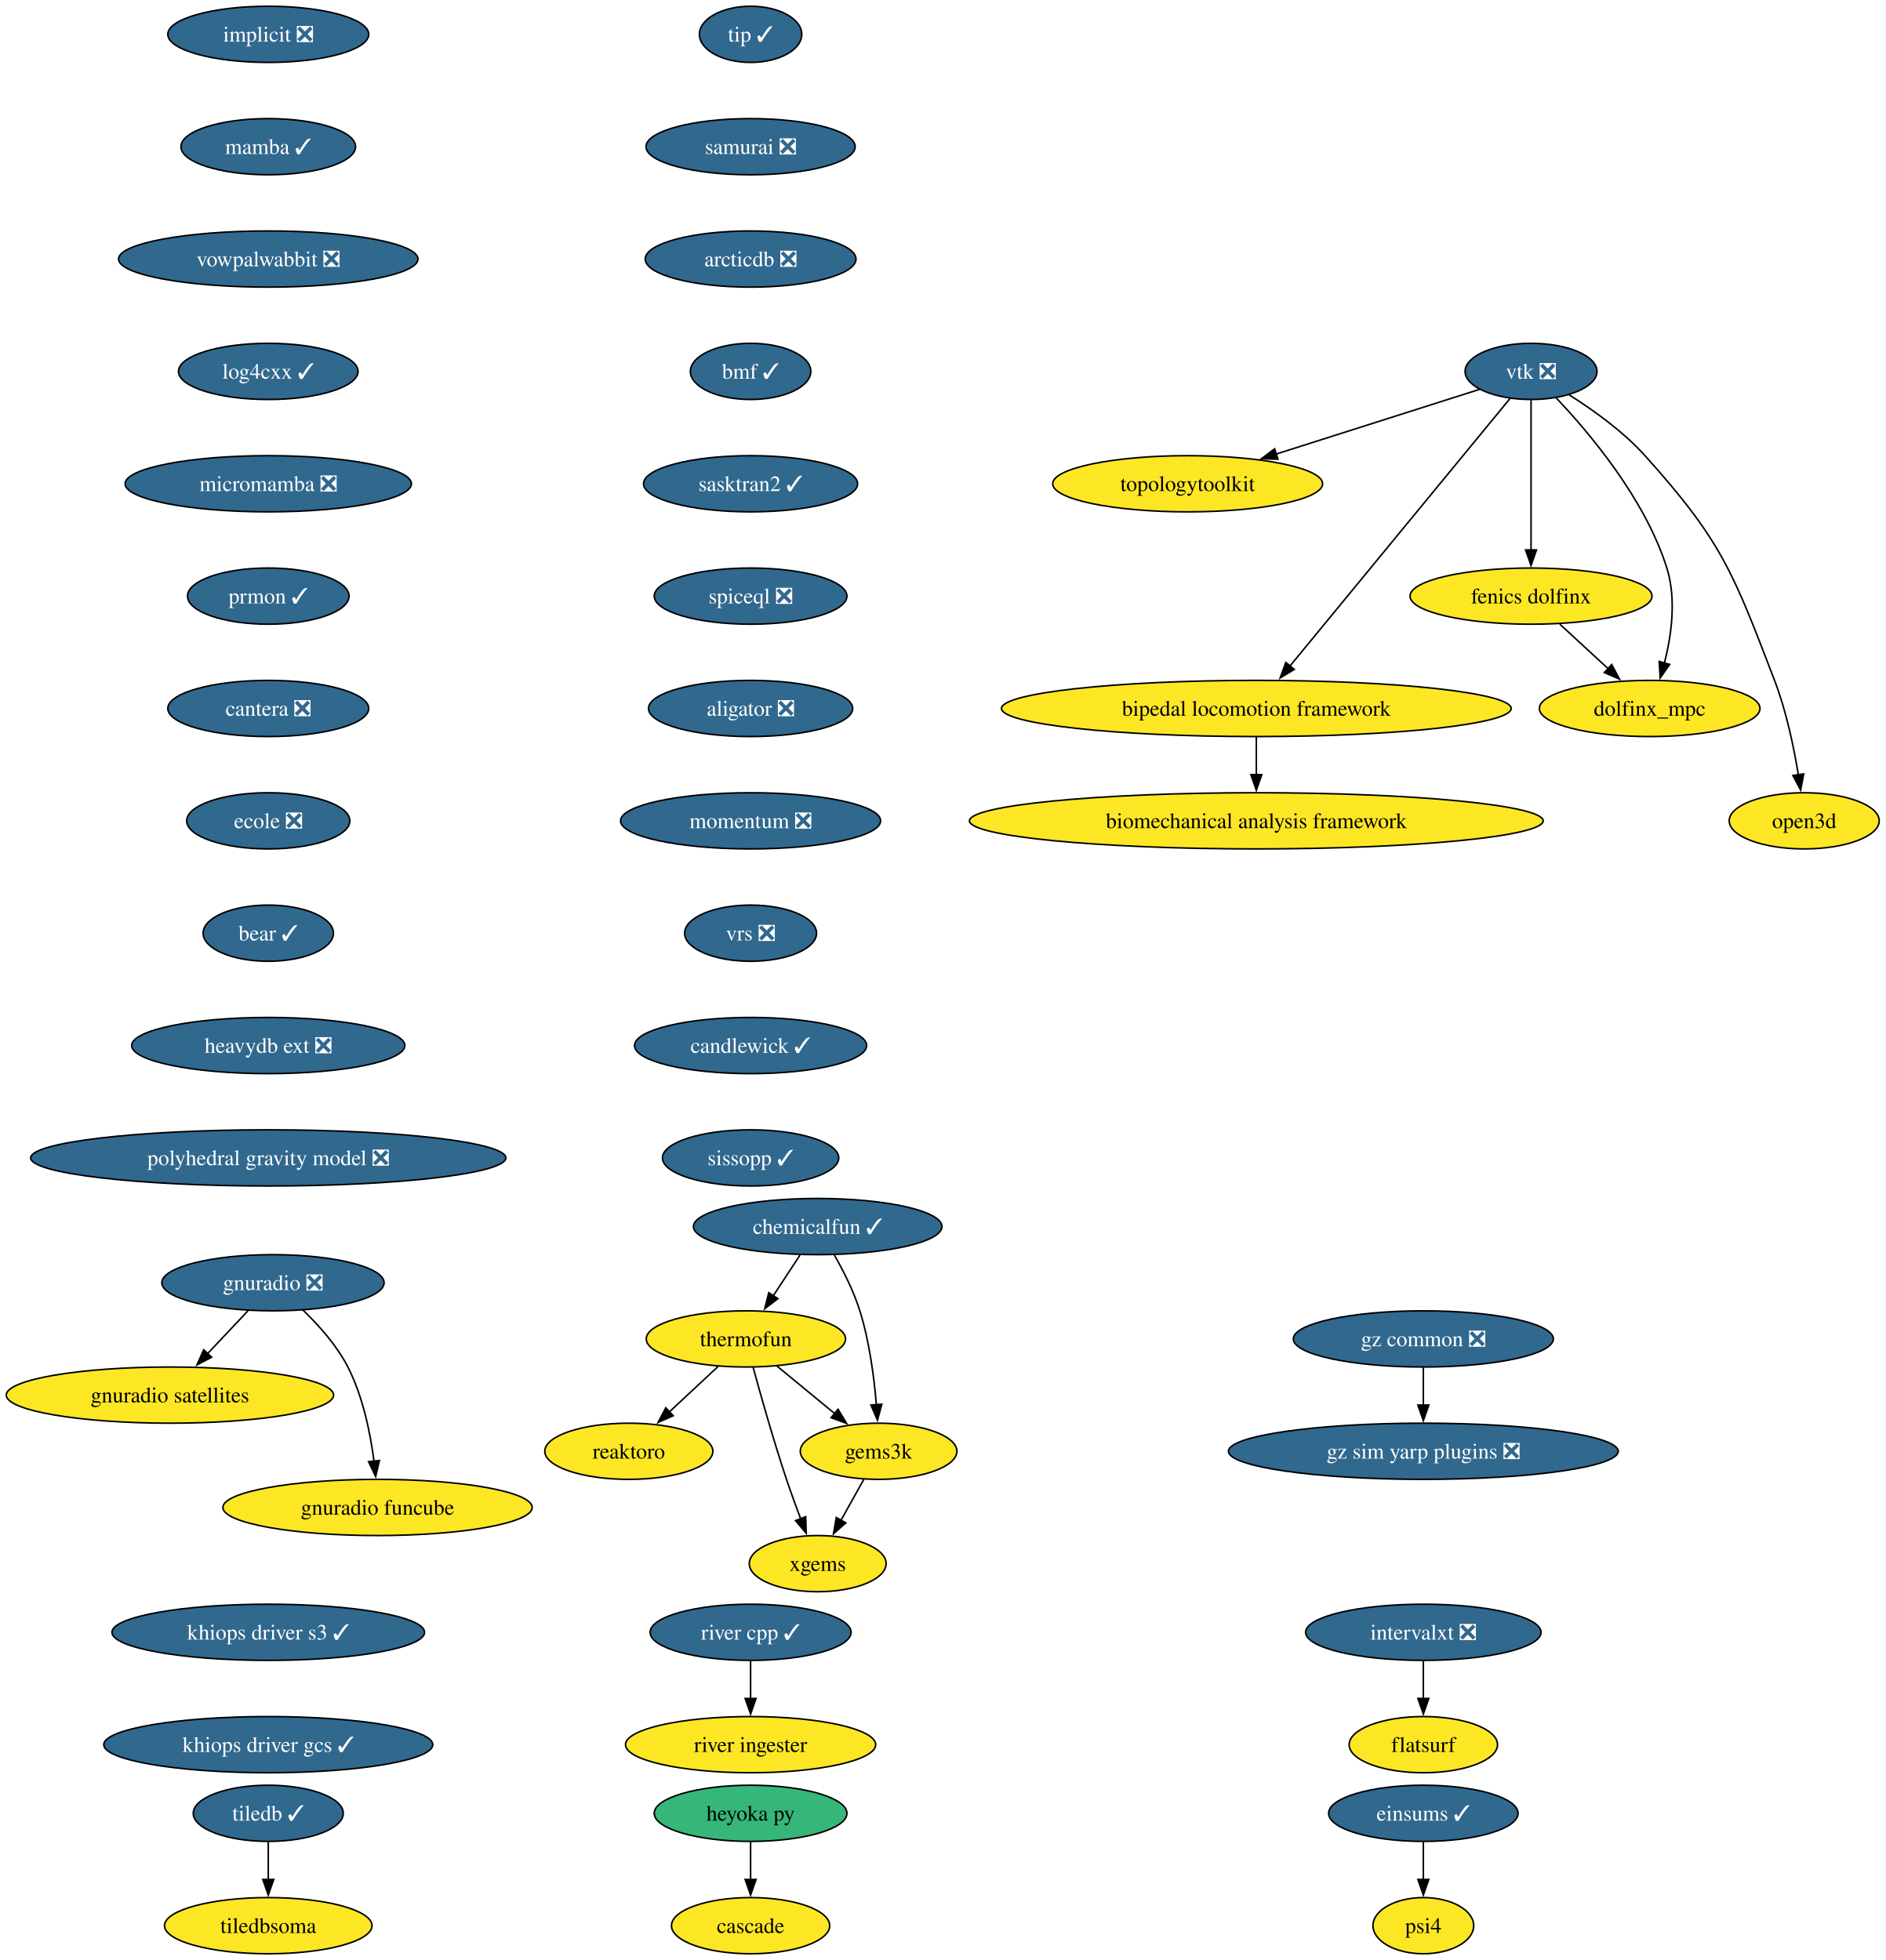
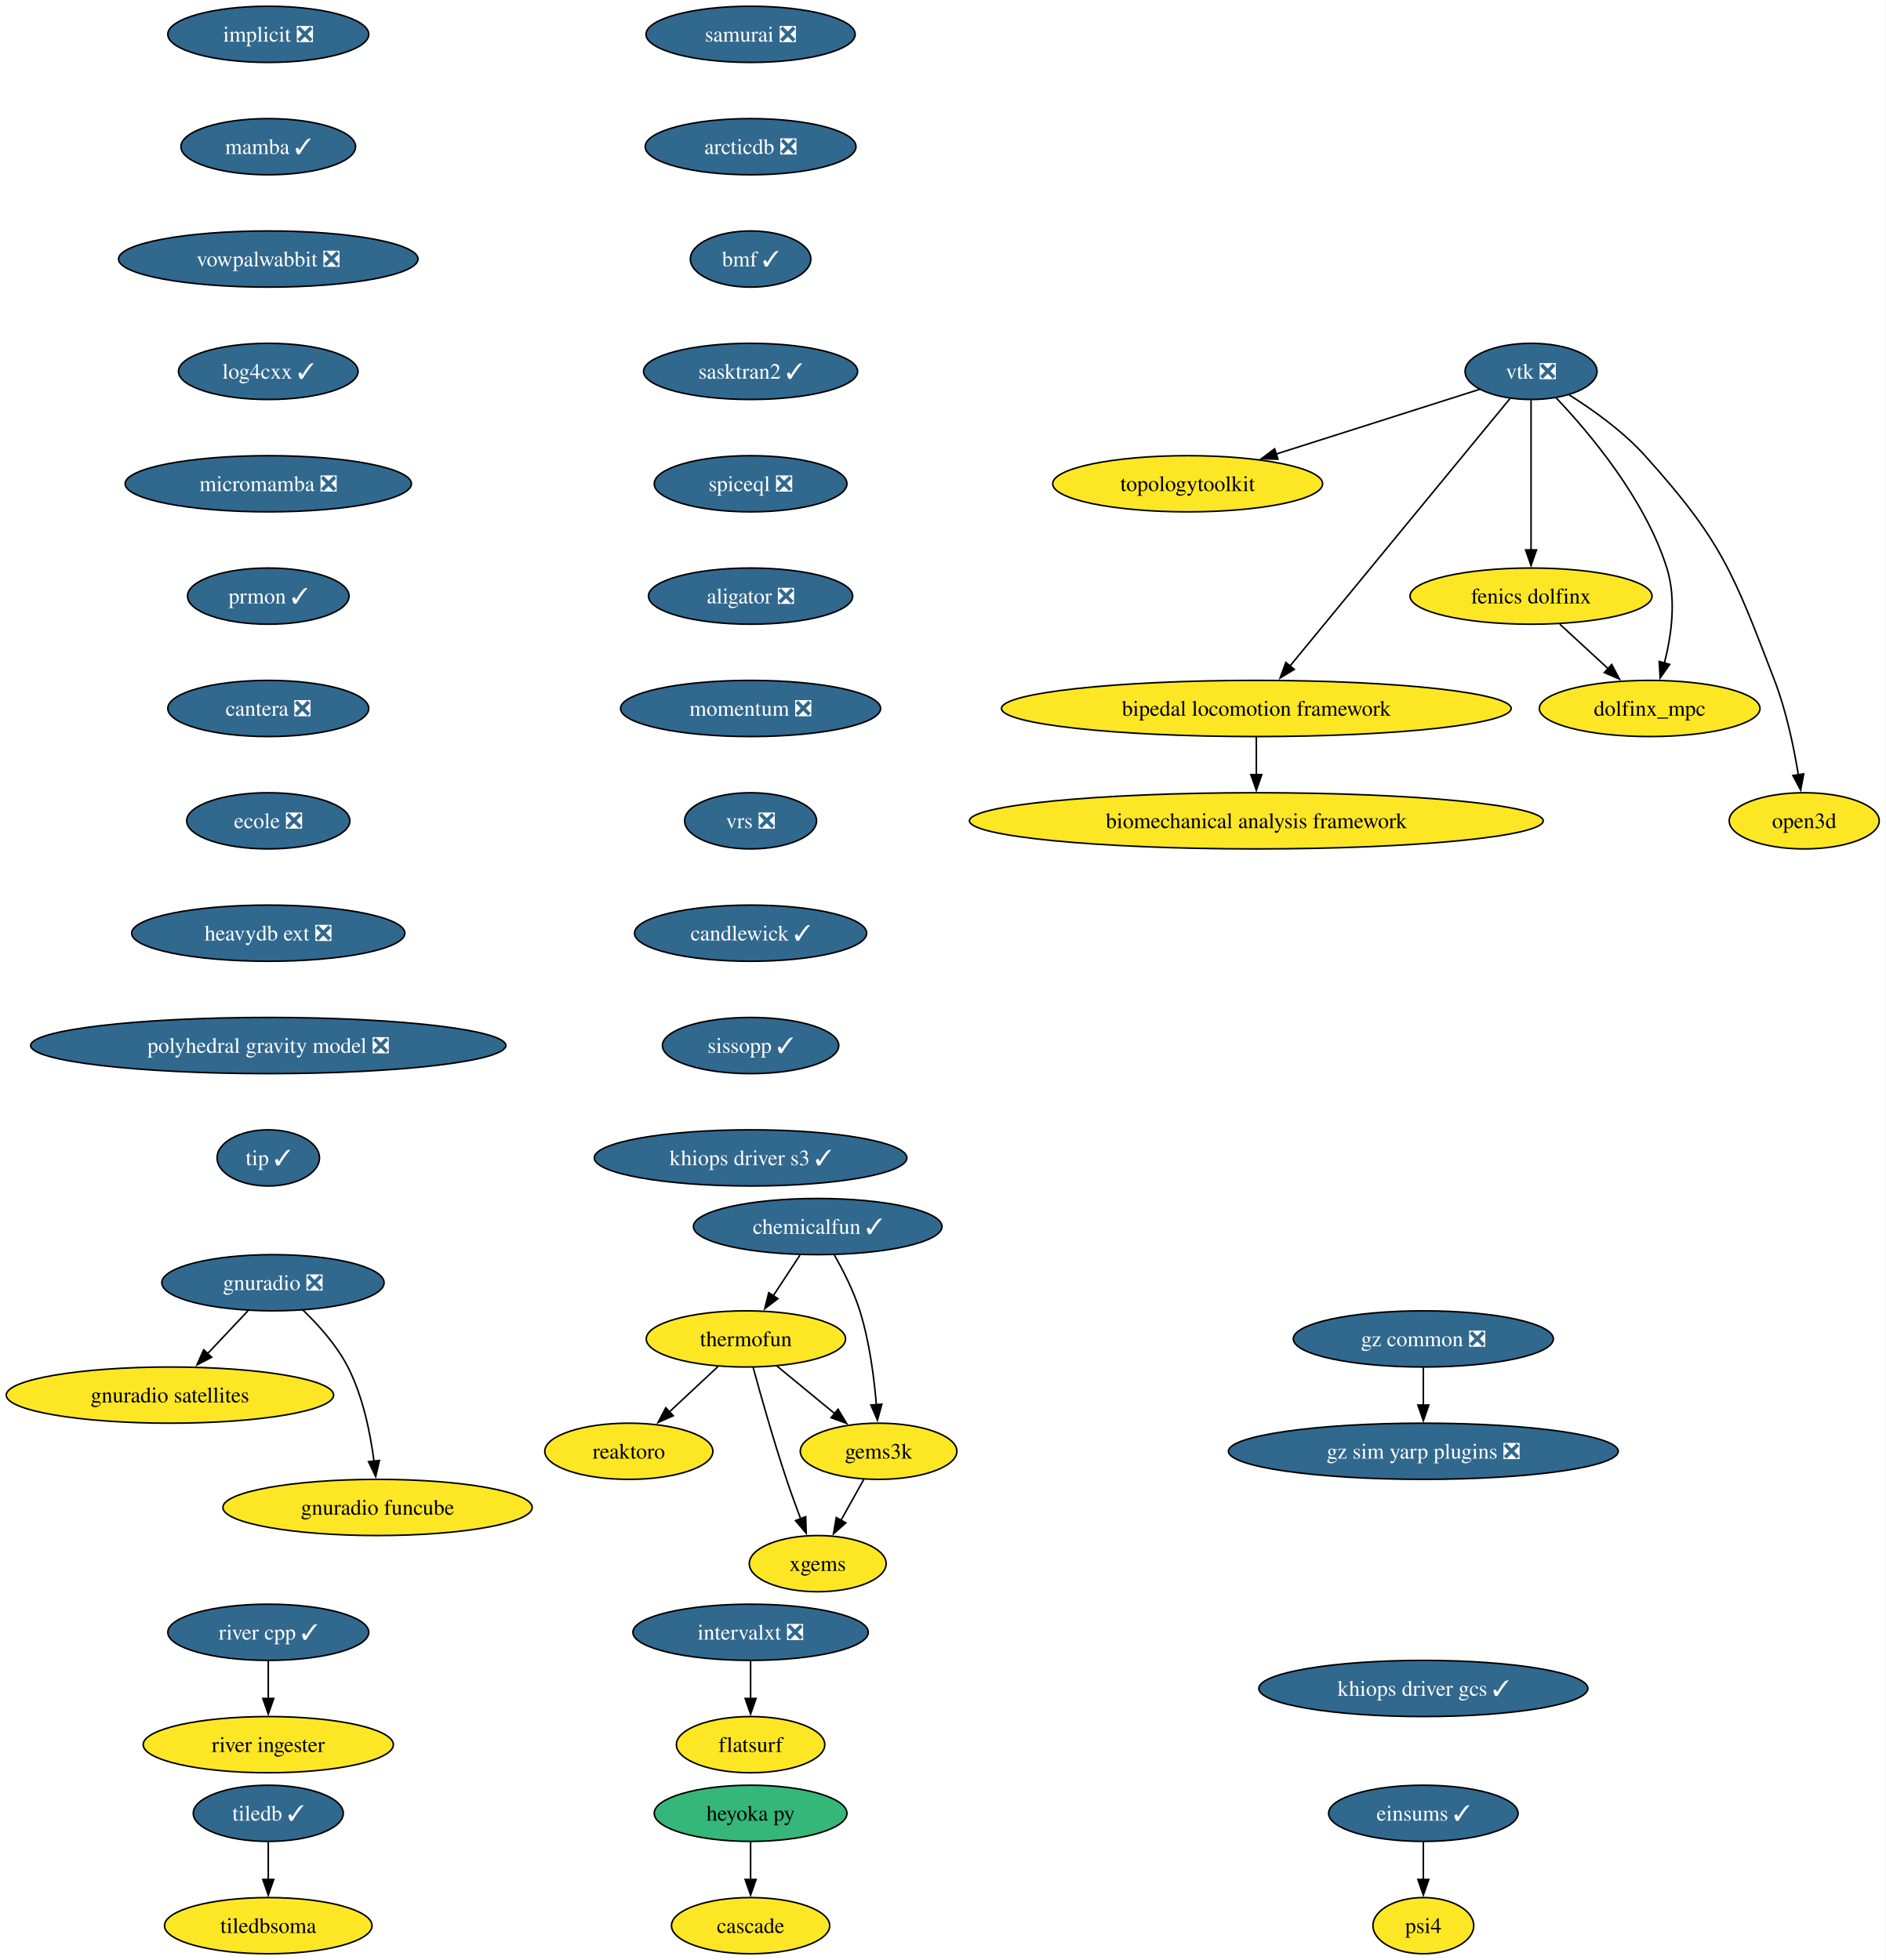
<svg xmlns="http://www.w3.org/2000/svg" xmlns:xlink="http://www.w3.org/1999/xlink" width="1208pt" height="1256pt" viewBox="0.00 0.00 1208.00 1256.00">
  <g id="graph0" class="graph" transform="scale(1 1) rotate(0) translate(4 1252)">
    <polygon fill="white" stroke="none" points="-4,4 -4,-1252 1203.92,-1252 1203.92,4 -4,4" />
    <g id="node1" class="node">
      <g id="a_node1">
        <a xlink:href="https://github.com/conda-forge/implicit-feedstock/pull/111" xlink:title="implicit ❎">
          <ellipse fill="#31688e" stroke="black" cx="167.87" cy="-1230" rx="64.36" ry="18" />
          <text xml:space="preserve" text-anchor="middle" x="167.87" y="-1225.33" font-family="Times,serif" font-size="14.00" fill="white">implicit ❎</text>
        </a>
      </g>
    </g>
    <g id="node2" class="node">
      <g id="a_node2">
        <a xlink:href="https://github.com/conda-forge/mamba-feedstock/pull/355" xlink:title="mamba ✓">
          <ellipse fill="#31688e" stroke="black" cx="167.87" cy="-1158" rx="55.94" ry="18" />
          <text xml:space="preserve" text-anchor="middle" x="167.87" y="-1153.33" font-family="Times,serif" font-size="14.00" fill="white">mamba ✓</text>
        </a>
      </g>
    </g>
    <g id="node13" class="node">
      <g id="a_node13">
        <a xlink:href="https://github.com/conda-forge/vowpalwabbit-feedstock/pull/93" xlink:title="vowpalwabbit ❎">
          <ellipse fill="#31688e" stroke="black" cx="167.87" cy="-1086" rx="95.93" ry="18" />
          <text xml:space="preserve" text-anchor="middle" x="167.87" y="-1081.33" font-family="Times,serif" font-size="14.00" fill="white">vowpalwabbit ❎</text>
        </a>
      </g>
    </g>
    <g id="node3" class="node">
      <g id="a_node3">
        <a xlink:href="https://github.com/conda-forge/tiledb-feedstock/pull/465" xlink:title="tiledb ✓">
          <ellipse fill="#31688e" stroke="black" cx="167.87" cy="-90" rx="48.05" ry="18" />
          <text xml:space="preserve" text-anchor="middle" x="167.87" y="-85.33" font-family="Times,serif" font-size="14.00" fill="white">tiledb ✓</text>
        </a>
      </g>
    </g>
    <g id="node4" class="node">
      <g id="a_node4">
        <a xlink:href="https://github.com/conda-forge/tiledbsoma-feedstock" xlink:title="tiledbsoma">
          <ellipse fill="#fde725" stroke="black" cx="167.87" cy="-18" rx="66.47" ry="18" />
          <text xml:space="preserve" text-anchor="middle" x="167.87" y="-13.32" font-family="Times,serif" font-size="14.00">tiledbsoma</text>
        </a>
      </g>
    </g>
    <g id="edge2" class="edge">
      <path fill="none" stroke="black" d="M167.87,-71.7C167.87,-64.41 167.87,-55.73 167.87,-47.54" />
      <polygon fill="black" stroke="black" points="171.37,-47.62 167.87,-37.62 164.37,-47.62 171.37,-47.62" />
    </g>
    <g id="node5" class="node">
      <g id="a_node5">
        <a xlink:href="https://github.com/conda-forge/vtk-feedstock/pull/411" xlink:title="vtk ❎">
          <ellipse fill="#31688e" stroke="black" cx="976.87" cy="-1014" rx="42.26" ry="18" />
          <text xml:space="preserve" text-anchor="middle" x="976.87" y="-1009.33" font-family="Times,serif" font-size="14.00" fill="white">vtk ❎</text>
        </a>
      </g>
    </g>
    <g id="node6" class="node">
      <g id="a_node6">
        <a xlink:href="https://github.com/conda-forge/topologytoolkit-feedstock" xlink:title="topologytoolkit">
          <ellipse fill="#fde725" stroke="black" cx="756.87" cy="-942" rx="86.46" ry="18" />
          <text xml:space="preserve" text-anchor="middle" x="756.87" y="-937.33" font-family="Times,serif" font-size="14.00">topologytoolkit</text>
        </a>
      </g>
    </g>
    <g id="edge3" class="edge">
      <path fill="none" stroke="black" d="M943.94,-1002.52C909.49,-991.56 854.8,-974.16 813.43,-960.99" />
      <polygon fill="black" stroke="black" points="814.71,-957.73 804.12,-958.03 812.59,-964.4 814.71,-957.73" />
    </g>
    <g id="node7" class="node">
      <g id="a_node7">
        <a xlink:href="https://github.com/conda-forge/fenics-dolfinx-feedstock" xlink:title="fenics dolfinx">
          <ellipse fill="#fde725" stroke="black" cx="976.87" cy="-870" rx="77.52" ry="18" />
          <text xml:space="preserve" text-anchor="middle" x="976.87" y="-865.33" font-family="Times,serif" font-size="14.00">fenics dolfinx</text>
        </a>
      </g>
    </g>
    <g id="edge4" class="edge">
      <path fill="none" stroke="black" d="M976.87,-995.59C976.87,-971.61 976.87,-928.14 976.87,-899.42" />
      <polygon fill="black" stroke="black" points="980.37,-899.62 976.87,-889.62 973.37,-899.62 980.37,-899.62" />
    </g>
    <g id="node8" class="node">
      <g id="a_node8">
        <a xlink:href="https://github.com/conda-forge/bipedal-locomotion-framework-feedstock" xlink:title="bipedal locomotion framework">
          <ellipse fill="#fde725" stroke="black" cx="800.87" cy="-798" rx="163.27" ry="18" />
          <text xml:space="preserve" text-anchor="middle" x="800.87" y="-793.33" font-family="Times,serif" font-size="14.00">bipedal locomotion framework</text>
        </a>
      </g>
    </g>
    <g id="edge5" class="edge">
      <path fill="none" stroke="black" d="M963.35,-996.56C932.99,-959.65 859.19,-869.91 822.42,-825.21" />
      <polygon fill="black" stroke="black" points="825.19,-823.05 816.13,-817.55 819.78,-827.5 825.19,-823.05" />
    </g>
    <g id="node9" class="node">
      <g id="a_node9">
        <a xlink:href="https://github.com/conda-forge/dolfinx_mpc-feedstock" xlink:title="dolfinx_mpc">
          <ellipse fill="#fde725" stroke="black" cx="1052.87" cy="-798" rx="70.68" ry="18" />
          <text xml:space="preserve" text-anchor="middle" x="1052.87" y="-793.33" font-family="Times,serif" font-size="14.00">dolfinx_mpc</text>
        </a>
      </g>
    </g>
    <g id="edge6" class="edge">
      <path fill="none" stroke="black" d="M992.97,-997.02C1014.04,-974.83 1049.94,-932.4 1063.87,-888 1070.07,-868.23 1066.86,-844.97 1062.33,-827.18" />
      <polygon fill="black" stroke="black" points="1065.7,-826.23 1059.59,-817.57 1058.97,-828.15 1065.7,-826.23" />
    </g>
    <g id="node10" class="node">
      <g id="a_node10">
        <a xlink:href="https://github.com/conda-forge/open3d-feedstock" xlink:title="open3d">
          <ellipse fill="#fde725" stroke="black" cx="1151.87" cy="-726" rx="48.05" ry="18" />
          <text xml:space="preserve" text-anchor="middle" x="1151.87" y="-721.33" font-family="Times,serif" font-size="14.00">open3d</text>
        </a>
      </g>
    </g>
    <g id="edge7" class="edge">
      <path fill="none" stroke="black" d="M1001.24,-998.99C1016.49,-989.39 1035.83,-975.6 1049.87,-960 1099.29,-905.09 1106.39,-884.96 1132.87,-816 1140.37,-796.47 1145.2,-773.32 1148.11,-755.53" />
      <polygon fill="black" stroke="black" points="1151.56,-756.09 1149.6,-745.68 1144.64,-755.04 1151.56,-756.09" />
    </g>
    <g id="edge8" class="edge">
      <path fill="none" stroke="black" d="M995.27,-852.05C1004.6,-843.46 1016.11,-832.86 1026.38,-823.4" />
      <polygon fill="black" stroke="black" points="1028.55,-826.16 1033.53,-816.81 1023.8,-821.01 1028.55,-826.16" />
    </g>
    <g id="node11" class="node">
      <g id="a_node11">
        <a xlink:href="https://github.com/conda-forge/biomechanical-analysis-framework-feedstock" xlink:title="biomechanical analysis framework">
          <ellipse fill="#fde725" stroke="black" cx="800.87" cy="-726" rx="183.79" ry="18" />
          <text xml:space="preserve" text-anchor="middle" x="800.87" y="-721.33" font-family="Times,serif" font-size="14.00">biomechanical analysis framework</text>
        </a>
      </g>
    </g>
    <g id="edge9" class="edge">
      <path fill="none" stroke="black" d="M800.87,-779.7C800.87,-772.41 800.87,-763.73 800.87,-755.54" />
      <polygon fill="black" stroke="black" points="804.37,-755.62 800.87,-745.62 797.37,-755.62 804.37,-755.62" />
    </g>
    <g id="node12" class="node">
      <g id="a_node12">
        <a xlink:href="https://github.com/conda-forge/reaktoro-feedstock" xlink:title="reaktoro">
          <ellipse fill="#fde725" stroke="black" cx="398.87" cy="-322" rx="53.84" ry="18" />
          <text xml:space="preserve" text-anchor="middle" x="398.87" y="-317.32" font-family="Times,serif" font-size="14.00">reaktoro</text>
        </a>
      </g>
    </g>
    <g id="node17" class="node">
      <g id="a_node17">
        <a xlink:href="https://github.com/conda-forge/log4cxx-feedstock/pull/33" xlink:title="log4cxx ✓">
          <ellipse fill="#31688e" stroke="black" cx="167.87" cy="-1014" rx="57.52" ry="18" />
          <text xml:space="preserve" text-anchor="middle" x="167.87" y="-1009.33" font-family="Times,serif" font-size="14.00" fill="white">log4cxx ✓</text>
        </a>
      </g>
    </g>
    <g id="node14" class="node">
      <g id="a_node14">
        <a xlink:href="https://github.com/conda-forge/thermofun-feedstock" xlink:title="thermofun">
          <ellipse fill="#fde725" stroke="black" cx="473.87" cy="-394" rx="63.84" ry="18" />
          <text xml:space="preserve" text-anchor="middle" x="473.87" y="-389.32" font-family="Times,serif" font-size="14.00">thermofun</text>
        </a>
      </g>
    </g>
    <g id="edge11" class="edge">
      <path fill="none" stroke="black" d="M456.1,-376.41C446.76,-367.69 435.13,-356.85 424.81,-347.21" />
      <polygon fill="black" stroke="black" points="427.32,-344.77 417.62,-340.5 422.55,-349.88 427.32,-344.77" />
    </g>
    <g id="node15" class="node">
      <g id="a_node15">
        <a xlink:href="https://github.com/conda-forge/gems3k-feedstock" xlink:title="gems3k">
          <ellipse fill="#fde725" stroke="black" cx="558.87" cy="-322" rx="50.16" ry="18" />
          <text xml:space="preserve" text-anchor="middle" x="558.87" y="-317.32" font-family="Times,serif" font-size="14.00">gems3k</text>
        </a>
      </g>
    </g>
    <g id="edge12" class="edge">
      <path fill="none" stroke="black" d="M493.59,-376.76C504.61,-367.69 518.53,-356.22 530.68,-346.21" />
      <polygon fill="black" stroke="black" points="532.89,-348.93 538.39,-339.87 528.44,-343.52 532.89,-348.93" />
    </g>
    <g id="node16" class="node">
      <g id="a_node16">
        <a xlink:href="https://github.com/conda-forge/xgems-feedstock" xlink:title="xgems">
          <ellipse fill="#fde725" stroke="black" cx="519.87" cy="-250" rx="43.84" ry="18" />
          <text xml:space="preserve" text-anchor="middle" x="519.87" y="-245.32" font-family="Times,serif" font-size="14.00">xgems</text>
        </a>
      </g>
    </g>
    <g id="edge13" class="edge">
      <path fill="none" stroke="black" d="M478.47,-375.82C483.39,-357.8 491.61,-328.73 499.87,-304 502.66,-295.66 505.94,-286.69 509.02,-278.54" />
      <polygon fill="black" stroke="black" points="512.18,-280.07 512.51,-269.48 505.65,-277.56 512.18,-280.07" />
    </g>
    <g id="edge14" class="edge">
      <path fill="none" stroke="black" d="M549.43,-304.05C545.02,-296.14 539.67,-286.54 534.74,-277.69" />
      <polygon fill="black" stroke="black" points="537.89,-276.14 529.96,-269.11 531.77,-279.55 537.89,-276.14" />
    </g>
    <g id="node18" class="node">
      <g id="a_node18">
        <a xlink:href="https://github.com/conda-forge/micromamba-feedstock/pull/268" xlink:title="micromamba ❎">
          <ellipse fill="#31688e" stroke="black" cx="167.87" cy="-942" rx="91.72" ry="18" />
          <text xml:space="preserve" text-anchor="middle" x="167.87" y="-937.33" font-family="Times,serif" font-size="14.00" fill="white">micromamba ❎</text>
        </a>
      </g>
    </g>
    <g id="node22" class="node">
      <g id="a_node22">
        <a xlink:href="https://github.com/conda-forge/prmon-feedstock/pull/32" xlink:title="prmon ✓">
          <ellipse fill="#31688e" stroke="black" cx="167.87" cy="-870" rx="51.74" ry="18" />
          <text xml:space="preserve" text-anchor="middle" x="167.87" y="-865.33" font-family="Times,serif" font-size="14.00" fill="white">prmon ✓</text>
        </a>
      </g>
    </g>
    <g id="node19" class="node">
      <g id="a_node19">
        <a xlink:href="https://github.com/conda-forge/gnuradio-feedstock/pull/304" xlink:title="gnuradio ❎">
          <ellipse fill="#31688e" stroke="black" cx="170.87" cy="-430" rx="71.2" ry="18" />
          <text xml:space="preserve" text-anchor="middle" x="170.87" y="-425.32" font-family="Times,serif" font-size="14.00" fill="white">gnuradio ❎</text>
        </a>
      </g>
    </g>
    <g id="node20" class="node">
      <g id="a_node20">
        <a xlink:href="https://github.com/conda-forge/gnuradio-satellites-feedstock" xlink:title="gnuradio satellites">
          <ellipse fill="#fde725" stroke="black" cx="104.87" cy="-358" rx="104.87" ry="18" />
          <text xml:space="preserve" text-anchor="middle" x="104.87" y="-353.32" font-family="Times,serif" font-size="14.00">gnuradio satellites</text>
        </a>
      </g>
    </g>
    <g id="edge17" class="edge">
      <path fill="none" stroke="black" d="M154.89,-412.05C147.07,-403.75 137.48,-393.58 128.8,-384.38" />
      <polygon fill="black" stroke="black" points="131.6,-382.25 122.2,-377.38 126.51,-387.05 131.6,-382.25" />
    </g>
    <g id="node21" class="node">
      <g id="a_node21">
        <a xlink:href="https://github.com/conda-forge/gnuradio-funcube-feedstock" xlink:title="gnuradio funcube">
          <ellipse fill="#fde725" stroke="black" cx="237.87" cy="-286" rx="99.08" ry="18" />
          <text xml:space="preserve" text-anchor="middle" x="237.87" y="-281.32" font-family="Times,serif" font-size="14.00">gnuradio funcube</text>
        </a>
      </g>
    </g>
    <g id="edge18" class="edge">
      <path fill="none" stroke="black" d="M189.92,-412.65C200,-402.98 211.74,-389.92 218.87,-376 228.51,-357.17 233.26,-333.69 235.61,-315.58" />
      <polygon fill="black" stroke="black" points="239.07,-316.11 236.68,-305.79 232.11,-315.35 239.07,-316.11" />
    </g>
    <g id="node23" class="node">
      <g id="a_node23">
        <a xlink:href="https://github.com/conda-forge/cantera-feedstock/pull/64" xlink:title="cantera ❎">
          <ellipse fill="#31688e" stroke="black" cx="167.87" cy="-798" rx="64.36" ry="18" />
          <text xml:space="preserve" text-anchor="middle" x="167.87" y="-793.33" font-family="Times,serif" font-size="14.00" fill="white">cantera ❎</text>
        </a>
      </g>
    </g>
    <g id="node24" class="node">
      <g id="a_node24">
        <a xlink:href="https://github.com/conda-forge/ecole-feedstock/pull/48" xlink:title="ecole ❎">
          <ellipse fill="#31688e" stroke="black" cx="167.87" cy="-726" rx="52.26" ry="18" />
          <text xml:space="preserve" text-anchor="middle" x="167.87" y="-721.33" font-family="Times,serif" font-size="14.00" fill="white">ecole ❎</text>
        </a>
      </g>
    </g>
    <g id="node27" class="node">
      <g id="a_node27">
-         <a xlink:href="https://github.com/conda-forge/bear-feedstock/pull/57" xlink:title="bear ✓">
-           <ellipse fill="#31688e" stroke="black" cx="167.87" cy="-654" rx="41.74" ry="18" />
-           <text xml:space="preserve" text-anchor="middle" x="167.87" y="-649.33" font-family="Times,serif" font-size="14.00" fill="white">bear ✓</text>
+         <a xlink:href="https://github.com/conda-forge/heavydb-ext-feedstock/pull/93" xlink:title="heavydb ext ❎">
+           <ellipse fill="#31688e" stroke="black" cx="167.87" cy="-654" rx="87.51" ry="18" />
+           <text xml:space="preserve" text-anchor="middle" x="167.87" y="-649.33" font-family="Times,serif" font-size="14.00" fill="white">heavydb ext ❎</text>
        </a>
      </g>
    </g>
    <g id="node25" class="node">
      <g id="a_node25">
        <a xlink:href="https://github.com/conda-forge/heyoka.py-feedstock" xlink:title="heyoka py">
          <ellipse fill="#35b779" stroke="black" cx="476.87" cy="-90" rx="61.73" ry="18" />
          <text xml:space="preserve" text-anchor="middle" x="476.87" y="-85.33" font-family="Times,serif" font-size="14.00">heyoka py</text>
        </a>
      </g>
    </g>
    <g id="node26" class="node">
      <g id="a_node26">
        <a xlink:href="https://github.com/conda-forge/cascade-feedstock" xlink:title="cascade">
          <ellipse fill="#fde725" stroke="black" cx="476.87" cy="-18" rx="50.68" ry="18" />
          <text xml:space="preserve" text-anchor="middle" x="476.87" y="-13.32" font-family="Times,serif" font-size="14.00">cascade</text>
        </a>
      </g>
    </g>
    <g id="edge22" class="edge">
      <path fill="none" stroke="black" d="M476.87,-71.7C476.87,-64.41 476.87,-55.73 476.87,-47.54" />
      <polygon fill="black" stroke="black" points="480.37,-47.62 476.87,-37.62 473.37,-47.62 480.37,-47.62" />
    </g>
-     <g id="node30" class="node">
-       <g id="a_node30">
-         <a xlink:href="https://github.com/conda-forge/heavydb-ext-feedstock/pull/93" xlink:title="heavydb ext ❎">
-           <ellipse fill="#31688e" stroke="black" cx="167.87" cy="-582" rx="87.51" ry="18" />
-           <text xml:space="preserve" text-anchor="middle" x="167.87" y="-577.33" font-family="Times,serif" font-size="14.00" fill="white">heavydb ext ❎</text>
+     <g id="node33" class="node">
+       <g id="a_node33">
+         <a xlink:href="https://github.com/conda-forge/polyhedral-gravity-model-feedstock/pull/25" xlink:title="polyhedral gravity model ❎">
+           <ellipse fill="#31688e" stroke="black" cx="167.87" cy="-582" rx="152.22" ry="18" />
+           <text xml:space="preserve" text-anchor="middle" x="167.87" y="-577.33" font-family="Times,serif" font-size="14.00" fill="white">polyhedral gravity model ❎</text>
        </a>
      </g>
    </g>
    <g id="node28" class="node">
      <g id="a_node28">
        <a xlink:href="https://github.com/conda-forge/intervalxt-feedstock/pull/28" xlink:title="intervalxt ❎">
-           <ellipse fill="#31688e" stroke="black" cx="907.87" cy="-206" rx="75.41" ry="18" />
-           <text xml:space="preserve" text-anchor="middle" x="907.87" y="-201.33" font-family="Times,serif" font-size="14.00" fill="white">intervalxt ❎</text>
+           <ellipse fill="#31688e" stroke="black" cx="476.87" cy="-206" rx="75.41" ry="18" />
+           <text xml:space="preserve" text-anchor="middle" x="476.87" y="-201.33" font-family="Times,serif" font-size="14.00" fill="white">intervalxt ❎</text>
        </a>
      </g>
    </g>
    <g id="node29" class="node">
      <g id="a_node29">
        <a xlink:href="https://github.com/conda-forge/flatsurf-feedstock" xlink:title="flatsurf">
-           <ellipse fill="#fde725" stroke="black" cx="907.87" cy="-134" rx="47.53" ry="18" />
-           <text xml:space="preserve" text-anchor="middle" x="907.87" y="-129.32" font-family="Times,serif" font-size="14.00">flatsurf</text>
+           <ellipse fill="#fde725" stroke="black" cx="476.87" cy="-134" rx="47.53" ry="18" />
+           <text xml:space="preserve" text-anchor="middle" x="476.87" y="-129.32" font-family="Times,serif" font-size="14.00">flatsurf</text>
        </a>
      </g>
    </g>
    <g id="edge24" class="edge">
-       <path fill="none" stroke="black" d="M907.87,-187.7C907.87,-180.41 907.87,-171.73 907.87,-163.54" />
-       <polygon fill="black" stroke="black" points="911.37,-163.62 907.87,-153.62 904.37,-163.62 911.37,-163.62" />
-     </g>
-     <g id="node34" class="node">
-       <g id="a_node34">
-         <a xlink:href="https://github.com/conda-forge/polyhedral-gravity-model-feedstock/pull/25" xlink:title="polyhedral gravity model ❎">
-           <ellipse fill="#31688e" stroke="black" cx="167.87" cy="-510" rx="152.22" ry="18" />
-           <text xml:space="preserve" text-anchor="middle" x="167.87" y="-505.32" font-family="Times,serif" font-size="14.00" fill="white">polyhedral gravity model ❎</text>
-         </a>
-       </g>
-     </g>
-     <g id="node31" class="node">
-       <g id="a_node31">
+       <path fill="none" stroke="black" d="M476.87,-187.7C476.87,-180.41 476.87,-171.73 476.87,-163.54" />
+       <polygon fill="black" stroke="black" points="480.37,-163.62 476.87,-153.62 473.37,-163.62 480.37,-163.62" />
+     </g>
+     <g id="node30" class="node">
+       <g id="a_node30">
        <a xlink:href="https://github.com/conda-forge/chemicalfun-feedstock/pull/24" xlink:title="chemicalfun ✓">
          <ellipse fill="#31688e" stroke="black" cx="519.87" cy="-466" rx="79.62" ry="18" />
          <text xml:space="preserve" text-anchor="middle" x="519.87" y="-461.32" font-family="Times,serif" font-size="14.00" fill="white">chemicalfun ✓</text>
        </a>
      </g>
    </g>
-     <g id="edge26" class="edge">
+     <g id="edge25" class="edge">
      <path fill="none" stroke="black" d="M508.5,-447.7C503.32,-439.81 497.07,-430.3 491.32,-421.55" />
      <polygon fill="black" stroke="black" points="494.36,-419.8 485.94,-413.37 488.51,-423.65 494.36,-419.8" />
    </g>
-     <g id="edge27" class="edge">
+     <g id="edge26" class="edge">
      <path fill="none" stroke="black" d="M530.42,-447.96C536.18,-437.87 542.93,-424.62 546.87,-412 552.99,-392.41 555.99,-369.44 557.46,-351.74" />
      <polygon fill="black" stroke="black" points="560.94,-352.16 558.14,-341.94 553.95,-351.67 560.94,-352.16" />
    </g>
+     <g id="node31" class="node">
+       <g id="a_node31">
+         <a xlink:href="https://github.com/conda-forge/river-cpp-feedstock/pull/28" xlink:title="river cpp ✓">
+           <ellipse fill="#31688e" stroke="black" cx="167.87" cy="-206" rx="64.36" ry="18" />
+           <text xml:space="preserve" text-anchor="middle" x="167.87" y="-201.33" font-family="Times,serif" font-size="14.00" fill="white">river cpp ✓</text>
+         </a>
+       </g>
+     </g>
    <g id="node32" class="node">
      <g id="a_node32">
-         <a xlink:href="https://github.com/conda-forge/river-cpp-feedstock/pull/28" xlink:title="river cpp ✓">
-           <ellipse fill="#31688e" stroke="black" cx="476.87" cy="-206" rx="64.36" ry="18" />
-           <text xml:space="preserve" text-anchor="middle" x="476.87" y="-201.33" font-family="Times,serif" font-size="14.00" fill="white">river cpp ✓</text>
-         </a>
-       </g>
-     </g>
-     <g id="node33" class="node">
-       <g id="a_node33">
        <a xlink:href="https://github.com/conda-forge/river-ingester-feedstock" xlink:title="river ingester">
-           <ellipse fill="#fde725" stroke="black" cx="476.87" cy="-134" rx="80.14" ry="18" />
-           <text xml:space="preserve" text-anchor="middle" x="476.87" y="-129.32" font-family="Times,serif" font-size="14.00">river ingester</text>
-         </a>
-       </g>
-     </g>
-     <g id="edge28" class="edge">
-       <path fill="none" stroke="black" d="M476.87,-187.7C476.87,-180.41 476.87,-171.73 476.87,-163.54" />
-       <polygon fill="black" stroke="black" points="480.37,-163.62 476.87,-153.62 473.37,-163.62 480.37,-163.62" />
+           <ellipse fill="#fde725" stroke="black" cx="167.87" cy="-134" rx="80.14" ry="18" />
+           <text xml:space="preserve" text-anchor="middle" x="167.87" y="-129.32" font-family="Times,serif" font-size="14.00">river ingester</text>
+         </a>
+       </g>
+     </g>
+     <g id="edge27" class="edge">
+       <path fill="none" stroke="black" d="M167.87,-187.7C167.87,-180.41 167.87,-171.73 167.87,-163.54" />
+       <polygon fill="black" stroke="black" points="171.37,-163.62 167.87,-153.62 164.37,-163.62 171.37,-163.62" />
+     </g>
+     <g id="node34" class="node">
+       <g id="a_node34">
+         <a xlink:href="https://github.com/conda-forge/tip-feedstock/pull/46" xlink:title="tip ✓">
+           <ellipse fill="#31688e" stroke="black" cx="167.87" cy="-510" rx="32.79" ry="18" />
+           <text xml:space="preserve" text-anchor="middle" x="167.87" y="-505.32" font-family="Times,serif" font-size="14.00" fill="white">tip ✓</text>
+         </a>
+       </g>
    </g>
    <g id="node35" class="node">
      <g id="a_node35">
        <a xlink:href="https://github.com/conda-forge/gz-common-feedstock/pull/71" xlink:title="gz common ❎">
          <ellipse fill="#31688e" stroke="black" cx="907.87" cy="-394" rx="83.3" ry="18" />
          <text xml:space="preserve" text-anchor="middle" x="907.87" y="-389.32" font-family="Times,serif" font-size="14.00" fill="white">gz common ❎</text>
        </a>
      </g>
    </g>
    <g id="node36" class="node">
      <g id="a_node36">
        <a xlink:href="https://github.com/conda-forge/gz-sim-yarp-plugins-feedstock/pull/38" xlink:title="gz sim yarp plugins ❎">
          <ellipse fill="#31688e" stroke="black" cx="907.87" cy="-322" rx="124.86" ry="18" />
          <text xml:space="preserve" text-anchor="middle" x="907.87" y="-317.32" font-family="Times,serif" font-size="14.00" fill="white">gz sim yarp plugins ❎</text>
        </a>
      </g>
    </g>
    <g id="edge30" class="edge">
      <path fill="none" stroke="black" d="M907.87,-375.7C907.87,-368.41 907.87,-359.73 907.87,-351.54" />
      <polygon fill="black" stroke="black" points="911.37,-351.62 907.87,-341.62 904.37,-351.62 911.37,-351.62" />
    </g>
    <g id="node37" class="node">
      <g id="a_node37">
-         <a xlink:href="https://github.com/conda-forge/tip-feedstock/pull/46" xlink:title="tip ✓">
-           <ellipse fill="#31688e" stroke="black" cx="476.87" cy="-1230" rx="32.79" ry="18" />
-           <text xml:space="preserve" text-anchor="middle" x="476.87" y="-1225.33" font-family="Times,serif" font-size="14.00" fill="white">tip ✓</text>
+         <a xlink:href="https://github.com/conda-forge/samurai-feedstock/pull/42" xlink:title="samurai ❎">
+           <ellipse fill="#31688e" stroke="black" cx="476.87" cy="-1230" rx="66.99" ry="18" />
+           <text xml:space="preserve" text-anchor="middle" x="476.87" y="-1225.33" font-family="Times,serif" font-size="14.00" fill="white">samurai ❎</text>
        </a>
      </g>
    </g>
    <g id="node38" class="node">
      <g id="a_node38">
-         <a xlink:href="https://github.com/conda-forge/samurai-feedstock/pull/42" xlink:title="samurai ❎">
-           <ellipse fill="#31688e" stroke="black" cx="476.87" cy="-1158" rx="66.99" ry="18" />
-           <text xml:space="preserve" text-anchor="middle" x="476.87" y="-1153.33" font-family="Times,serif" font-size="14.00" fill="white">samurai ❎</text>
+         <a xlink:href="https://github.com/conda-forge/arcticdb-feedstock/pull/518" xlink:title="arcticdb ❎">
+           <ellipse fill="#31688e" stroke="black" cx="476.87" cy="-1158" rx="67.52" ry="18" />
+           <text xml:space="preserve" text-anchor="middle" x="476.87" y="-1153.33" font-family="Times,serif" font-size="14.00" fill="white">arcticdb ❎</text>
+         </a>
+       </g>
+     </g>
+     <g id="node40" class="node">
+       <g id="a_node40">
+         <a xlink:href="https://github.com/conda-forge/bmf-feedstock/pull/42" xlink:title="bmf ✓">
+           <ellipse fill="#31688e" stroke="black" cx="476.87" cy="-1086" rx="38.58" ry="18" />
+           <text xml:space="preserve" text-anchor="middle" x="476.87" y="-1081.33" font-family="Times,serif" font-size="14.00" fill="white">bmf ✓</text>
        </a>
      </g>
    </g>
    <g id="node39" class="node">
      <g id="a_node39">
-         <a xlink:href="https://github.com/conda-forge/arcticdb-feedstock/pull/518" xlink:title="arcticdb ❎">
-           <ellipse fill="#31688e" stroke="black" cx="476.87" cy="-1086" rx="67.52" ry="18" />
-           <text xml:space="preserve" text-anchor="middle" x="476.87" y="-1081.33" font-family="Times,serif" font-size="14.00" fill="white">arcticdb ❎</text>
-         </a>
-       </g>
-     </g>
-     <g id="node41" class="node">
-       <g id="a_node41">
-         <a xlink:href="https://github.com/conda-forge/bmf-feedstock/pull/42" xlink:title="bmf ✓">
-           <ellipse fill="#31688e" stroke="black" cx="476.87" cy="-1014" rx="38.58" ry="18" />
-           <text xml:space="preserve" text-anchor="middle" x="476.87" y="-1009.33" font-family="Times,serif" font-size="14.00" fill="white">bmf ✓</text>
-         </a>
-       </g>
-     </g>
-     <g id="node40" class="node">
-       <g id="a_node40">
        <a xlink:href="https://github.com/conda-forge/psi4-feedstock" xlink:title="psi4">
          <ellipse fill="#fde725" stroke="black" cx="907.87" cy="-18" rx="32.27" ry="18" />
          <text xml:space="preserve" text-anchor="middle" x="907.87" y="-13.32" font-family="Times,serif" font-size="14.00">psi4</text>
        </a>
      </g>
    </g>
-     <g id="node43" class="node">
-       <g id="a_node43">
-         <a xlink:href="https://github.com/conda-forge/sasktran2-feedstock/pull/39" xlink:title="sasktran2 ✓">
-           <ellipse fill="#31688e" stroke="black" cx="476.87" cy="-942" rx="68.57" ry="18" />
-           <text xml:space="preserve" text-anchor="middle" x="476.87" y="-937.33" font-family="Times,serif" font-size="14.00" fill="white">sasktran2 ✓</text>
-         </a>
-       </g>
-     </g>
    <g id="node42" class="node">
      <g id="a_node42">
+         <a xlink:href="https://github.com/conda-forge/sasktran2-feedstock/pull/39" xlink:title="sasktran2 ✓">
+           <ellipse fill="#31688e" stroke="black" cx="476.87" cy="-1014" rx="68.57" ry="18" />
+           <text xml:space="preserve" text-anchor="middle" x="476.87" y="-1009.33" font-family="Times,serif" font-size="14.00" fill="white">sasktran2 ✓</text>
+         </a>
+       </g>
+     </g>
+     <g id="node41" class="node">
+       <g id="a_node41">
        <a xlink:href="https://github.com/conda-forge/einsums-feedstock/pull/31" xlink:title="einsums ✓">
          <ellipse fill="#31688e" stroke="black" cx="907.87" cy="-90" rx="60.68" ry="18" />
          <text xml:space="preserve" text-anchor="middle" x="907.87" y="-85.33" font-family="Times,serif" font-size="14.00" fill="white">einsums ✓</text>
        </a>
      </g>
    </g>
-     <g id="edge34" class="edge">
+     <g id="edge33" class="edge">
      <path fill="none" stroke="black" d="M907.87,-71.7C907.87,-64.41 907.87,-55.73 907.87,-47.54" />
      <polygon fill="black" stroke="black" points="911.37,-47.62 907.87,-37.62 904.37,-47.62 911.37,-47.62" />
    </g>
+     <g id="node43" class="node">
+       <g id="a_node43">
+         <a xlink:href="https://github.com/conda-forge/spiceql-feedstock/pull/44" xlink:title="spiceql ❎">
+           <ellipse fill="#31688e" stroke="black" cx="476.87" cy="-942" rx="61.73" ry="18" />
+           <text xml:space="preserve" text-anchor="middle" x="476.87" y="-937.33" font-family="Times,serif" font-size="14.00" fill="white">spiceql ❎</text>
+         </a>
+       </g>
+     </g>
    <g id="node44" class="node">
      <g id="a_node44">
-         <a xlink:href="https://github.com/conda-forge/spiceql-feedstock/pull/44" xlink:title="spiceql ❎">
-           <ellipse fill="#31688e" stroke="black" cx="476.87" cy="-870" rx="61.73" ry="18" />
-           <text xml:space="preserve" text-anchor="middle" x="476.87" y="-865.33" font-family="Times,serif" font-size="14.00" fill="white">spiceql ❎</text>
+         <a xlink:href="https://github.com/conda-forge/aligator-feedstock/pull/65" xlink:title="aligator ❎">
+           <ellipse fill="#31688e" stroke="black" cx="476.87" cy="-870" rx="65.41" ry="18" />
+           <text xml:space="preserve" text-anchor="middle" x="476.87" y="-865.33" font-family="Times,serif" font-size="14.00" fill="white">aligator ❎</text>
        </a>
      </g>
    </g>
    <g id="node45" class="node">
      <g id="a_node45">
-         <a xlink:href="https://github.com/conda-forge/aligator-feedstock/pull/65" xlink:title="aligator ❎">
-           <ellipse fill="#31688e" stroke="black" cx="476.87" cy="-798" rx="65.41" ry="18" />
-           <text xml:space="preserve" text-anchor="middle" x="476.87" y="-793.33" font-family="Times,serif" font-size="14.00" fill="white">aligator ❎</text>
+         <a xlink:href="https://github.com/conda-forge/momentum-feedstock/pull/207" xlink:title="momentum ❎">
+           <ellipse fill="#31688e" stroke="black" cx="476.87" cy="-798" rx="83.3" ry="18" />
+           <text xml:space="preserve" text-anchor="middle" x="476.87" y="-793.33" font-family="Times,serif" font-size="14.00" fill="white">momentum ❎</text>
        </a>
      </g>
    </g>
    <g id="node46" class="node">
      <g id="a_node46">
-         <a xlink:href="https://github.com/conda-forge/momentum-feedstock/pull/207" xlink:title="momentum ❎">
-           <ellipse fill="#31688e" stroke="black" cx="476.87" cy="-726" rx="83.3" ry="18" />
-           <text xml:space="preserve" text-anchor="middle" x="476.87" y="-721.33" font-family="Times,serif" font-size="14.00" fill="white">momentum ❎</text>
+         <a xlink:href="https://github.com/conda-forge/vrs-feedstock/pull/15" xlink:title="vrs ❎">
+           <ellipse fill="#31688e" stroke="black" cx="476.87" cy="-726" rx="42.26" ry="18" />
+           <text xml:space="preserve" text-anchor="middle" x="476.87" y="-721.33" font-family="Times,serif" font-size="14.00" fill="white">vrs ❎</text>
        </a>
      </g>
    </g>
    <g id="node47" class="node">
      <g id="a_node47">
-         <a xlink:href="https://github.com/conda-forge/vrs-feedstock/pull/15" xlink:title="vrs ❎">
-           <ellipse fill="#31688e" stroke="black" cx="476.87" cy="-654" rx="42.26" ry="18" />
-           <text xml:space="preserve" text-anchor="middle" x="476.87" y="-649.33" font-family="Times,serif" font-size="14.00" fill="white">vrs ❎</text>
+         <a xlink:href="https://github.com/conda-forge/candlewick-feedstock/pull/33" xlink:title="candlewick ✓">
+           <ellipse fill="#31688e" stroke="black" cx="476.87" cy="-654" rx="74.36" ry="18" />
+           <text xml:space="preserve" text-anchor="middle" x="476.87" y="-649.33" font-family="Times,serif" font-size="14.00" fill="white">candlewick ✓</text>
        </a>
      </g>
    </g>
    <g id="node48" class="node">
      <g id="a_node48">
-         <a xlink:href="https://github.com/conda-forge/candlewick-feedstock/pull/33" xlink:title="candlewick ✓">
-           <ellipse fill="#31688e" stroke="black" cx="476.87" cy="-582" rx="74.36" ry="18" />
-           <text xml:space="preserve" text-anchor="middle" x="476.87" y="-577.33" font-family="Times,serif" font-size="14.00" fill="white">candlewick ✓</text>
+         <a xlink:href="https://github.com/conda-forge/sissopp-feedstock/pull/13" xlink:title="sissopp ✓">
+           <ellipse fill="#31688e" stroke="black" cx="476.87" cy="-582" rx="56.47" ry="18" />
+           <text xml:space="preserve" text-anchor="middle" x="476.87" y="-577.33" font-family="Times,serif" font-size="14.00" fill="white">sissopp ✓</text>
        </a>
      </g>
    </g>
    <g id="node49" class="node">
      <g id="a_node49">
-         <a xlink:href="https://github.com/conda-forge/sissopp-feedstock/pull/13" xlink:title="sissopp ✓">
-           <ellipse fill="#31688e" stroke="black" cx="476.87" cy="-510" rx="56.47" ry="18" />
-           <text xml:space="preserve" text-anchor="middle" x="476.87" y="-505.32" font-family="Times,serif" font-size="14.00" fill="white">sissopp ✓</text>
+         <a xlink:href="https://github.com/conda-forge/khiops-driver-s3-feedstock/pull/2" xlink:title="khiops driver s3 ✓">
+           <ellipse fill="#31688e" stroke="black" cx="476.87" cy="-510" rx="100.14" ry="18" />
+           <text xml:space="preserve" text-anchor="middle" x="476.87" y="-505.32" font-family="Times,serif" font-size="14.00" fill="white">khiops driver s3 ✓</text>
        </a>
      </g>
    </g>
    <g id="node50" class="node">
      <g id="a_node50">
-         <a xlink:href="https://github.com/conda-forge/khiops-driver-s3-feedstock/pull/2" xlink:title="khiops driver s3 ✓">
-           <ellipse fill="#31688e" stroke="black" cx="167.87" cy="-206" rx="100.14" ry="18" />
-           <text xml:space="preserve" text-anchor="middle" x="167.87" y="-201.33" font-family="Times,serif" font-size="14.00" fill="white">khiops driver s3 ✓</text>
-         </a>
-       </g>
-     </g>
-     <g id="node51" class="node">
-       <g id="a_node51">
        <a xlink:href="https://github.com/conda-forge/khiops-driver-gcs-feedstock/pull/4" xlink:title="khiops driver gcs ✓">
-           <ellipse fill="#31688e" stroke="black" cx="167.87" cy="-134" rx="105.4" ry="18" />
-           <text xml:space="preserve" text-anchor="middle" x="167.87" y="-129.32" font-family="Times,serif" font-size="14.00" fill="white">khiops driver gcs ✓</text>
+           <ellipse fill="#31688e" stroke="black" cx="907.87" cy="-170" rx="105.4" ry="18" />
+           <text xml:space="preserve" text-anchor="middle" x="907.87" y="-165.32" font-family="Times,serif" font-size="14.00" fill="white">khiops driver gcs ✓</text>
        </a>
      </g>
    </g>
  </g>
</svg>
